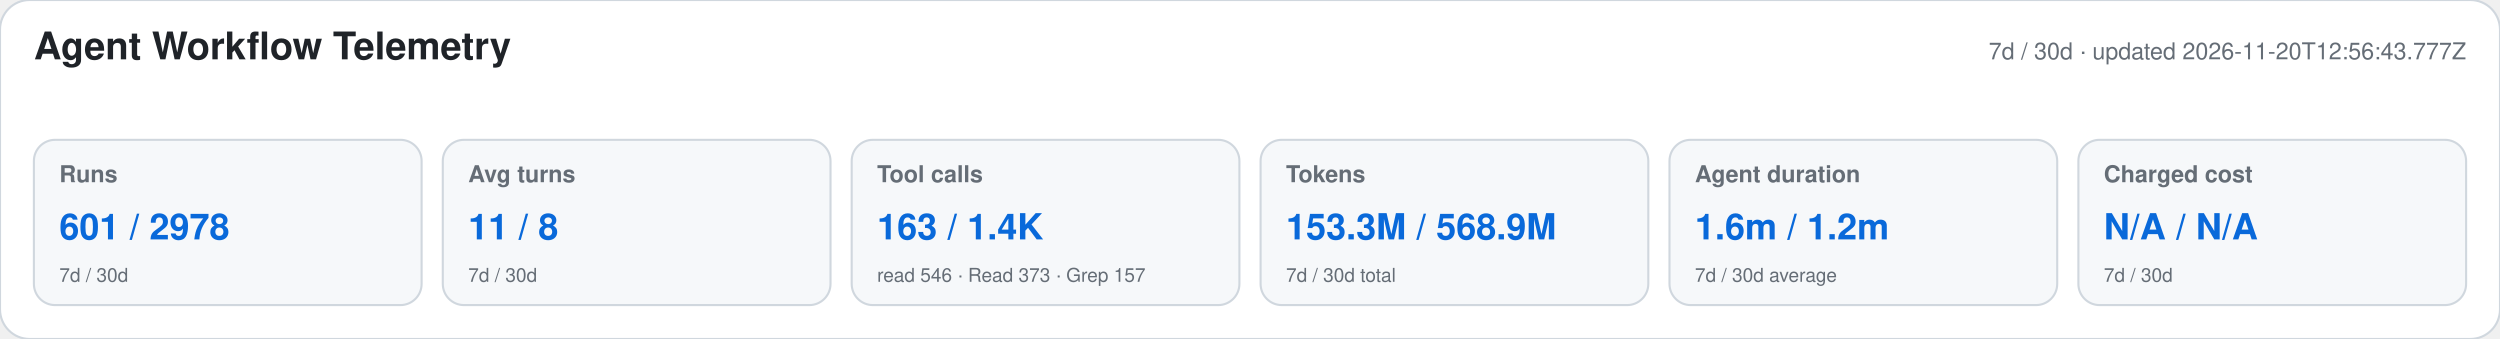
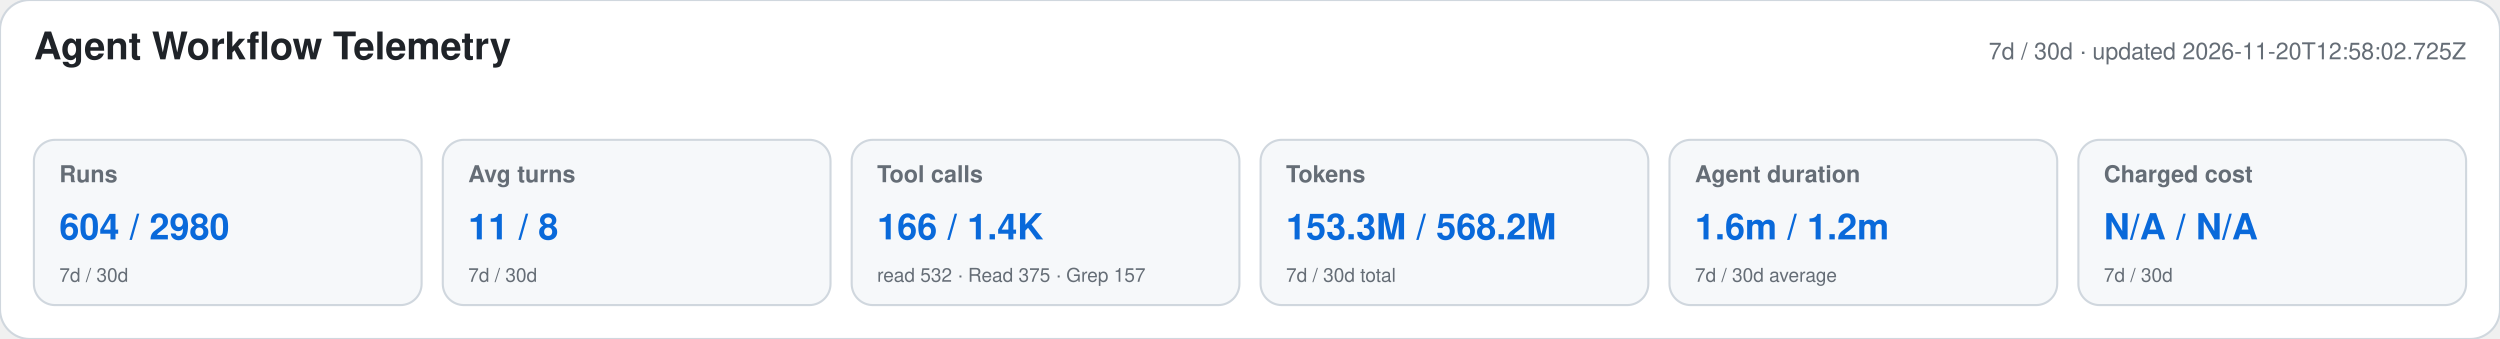
<svg xmlns="http://www.w3.org/2000/svg" width="1180" height="160" viewBox="0 0 1180 160" role="img" aria-labelledby="title desc">
  <style>text{font-family:-apple-system,BlinkMacSystemFont,"Segoe UI",Helvetica,Arial,sans-serif}.heading{font-size:18px;font-weight:650;fill:#1f2328}.meta,.label,.secondary{fill:#656d76}.meta,.label{font-size:11px}.label{font-weight:600}.primary{font-size:17px;font-weight:700;fill:#0969da}.secondary{font-size:9px}</style>
  <rect width="1180" height="160" rx="14" fill="#ffffff" stroke="#d0d7de" />
  <text x="16" y="28" class="heading">Agent Workflow Telemetry</text>
-   <text x="1164" y="28" text-anchor="end" class="meta">7d / 30d · updated 2026-11-20T12:56:43.777Z</text>
+   <text x="1164" y="28" text-anchor="end" class="meta">7d / 30d · updated 2026-11-20T12:58:02.725Z</text>
  <g>
    <rect x="16" y="66" width="183" height="78" rx="10" fill="#f6f8fa" stroke="#d0d7de" />
    <text x="28" y="86" class="label">Runs</text>
-     <text x="28" y="113" class="primary">601 / 2978</text>
+     <text x="28" y="113" class="primary">604 / 2980</text>
    <text x="28" y="133" class="secondary">7d / 30d</text>
  </g>
  <g>
    <rect x="209" y="66" width="183" height="78" rx="10" fill="#f6f8fa" stroke="#d0d7de" />
    <text x="221" y="86" class="label">Avg turns</text>
    <text x="221" y="113" class="primary">11 / 8</text>
    <text x="221" y="133" class="secondary">7d / 30d</text>
  </g>
  <g>
    <rect x="402" y="66" width="183" height="78" rx="10" fill="#f6f8fa" stroke="#d0d7de" />
    <text x="414" y="86" class="label">Tool calls</text>
-     <text x="414" y="113" class="primary">163 / 1.4K</text>
-     <text x="414" y="133" class="secondary">read 546 · Read 373 · Grep 157</text>
+     <text x="414" y="113" class="primary">166 / 1.4K</text>
+     <text x="414" y="133" class="secondary">read 532 · Read 375 · Grep 157</text>
  </g>
  <g>
    <rect x="595" y="66" width="183" height="78" rx="10" fill="#f6f8fa" stroke="#d0d7de" />
    <text x="607" y="86" class="label">Tokens</text>
-     <text x="607" y="113" class="primary">153.3M / 568.9M</text>
+     <text x="607" y="113" class="primary">153.3M / 568.2M</text>
    <text x="607" y="133" class="secondary">7d / 30d total</text>
  </g>
  <g>
    <rect x="788" y="66" width="183" height="78" rx="10" fill="#f6f8fa" stroke="#d0d7de" />
    <text x="800" y="86" class="label">Agent duration</text>
    <text x="800" y="113" class="primary">1.6m / 1.2m</text>
    <text x="800" y="133" class="secondary">7d / 30d average</text>
  </g>
  <g>
    <rect x="981" y="66" width="183" height="78" rx="10" fill="#f6f8fa" stroke="#d0d7de" />
    <text x="993" y="86" class="label">Charged cost</text>
    <text x="993" y="113" class="primary">N/A / N/A</text>
    <text x="993" y="133" class="secondary">7d / 30d</text>
  </g>
</svg>
